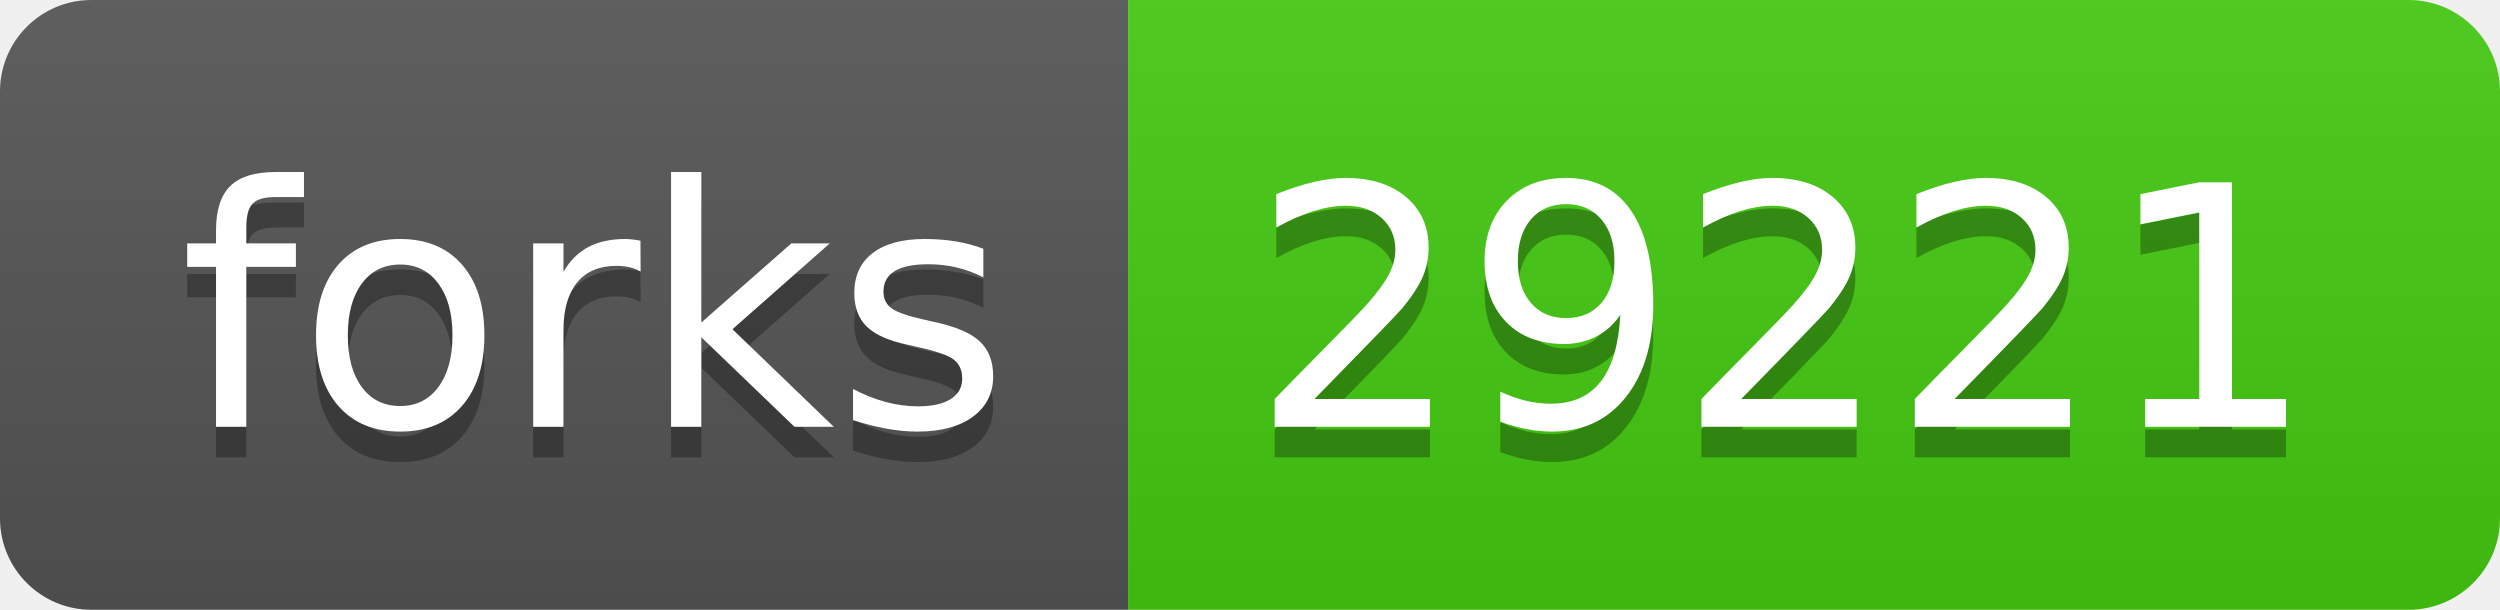
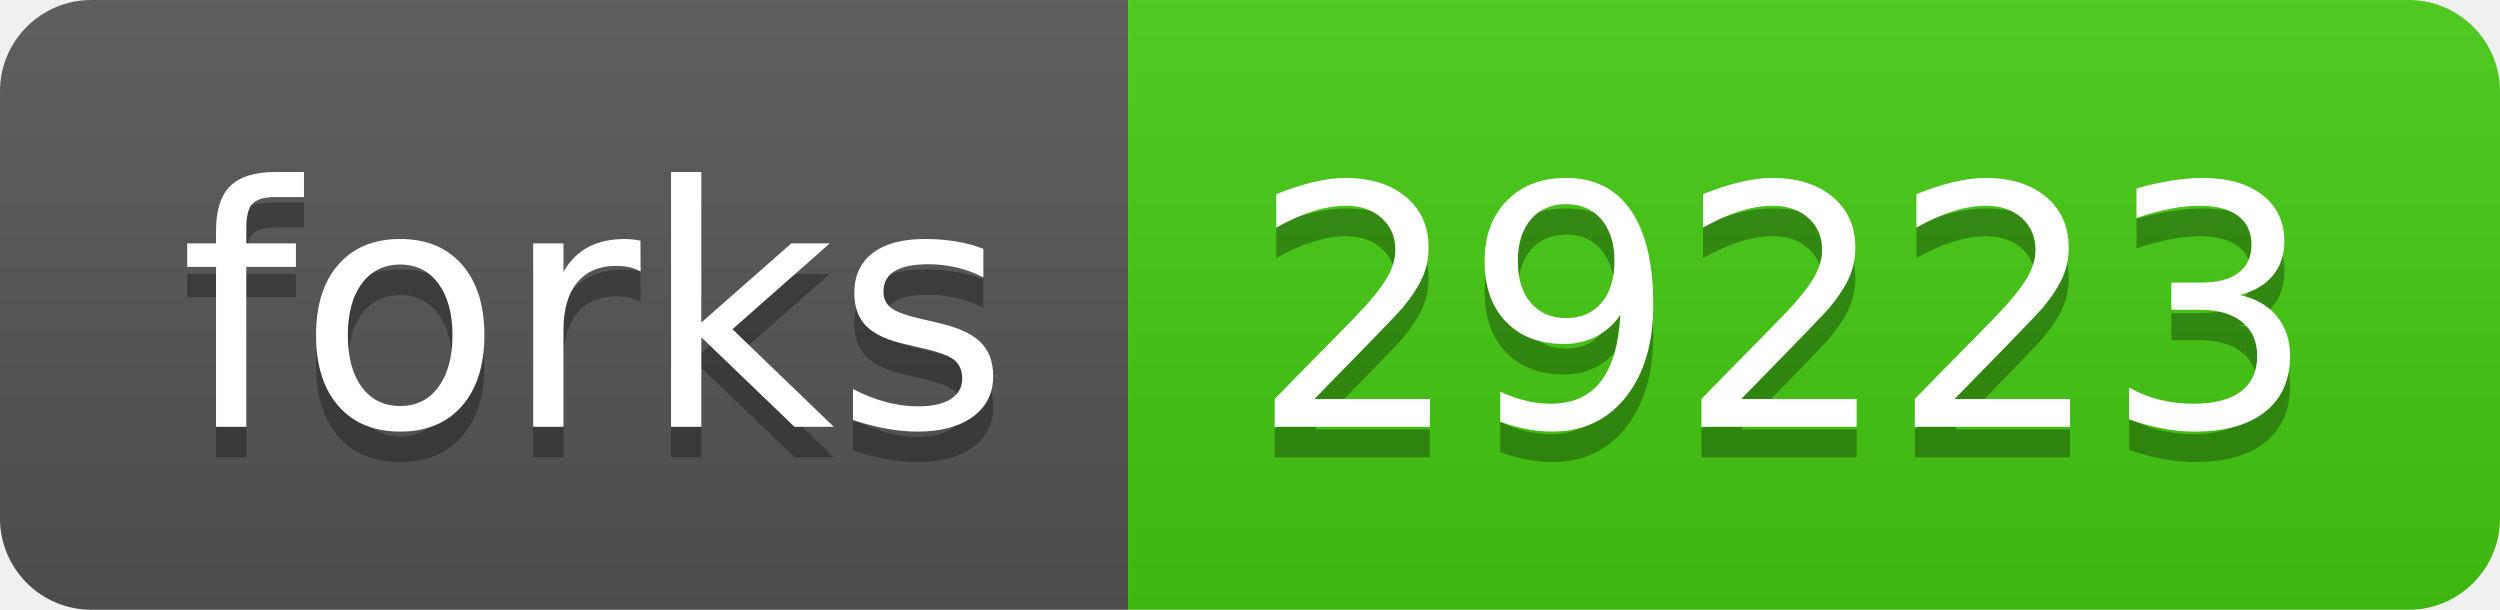
- <svg xmlns="http://www.w3.org/2000/svg" width="82" height="20" role="img" aria-label="forks: 29221">
+ <svg xmlns="http://www.w3.org/2000/svg" width="82" height="20" role="img" aria-label="forks: 29223">
  <linearGradient id="s" x2="0" y2="100%">
    <stop offset="0" stop-color="#bbb" stop-opacity=".1" />
    <stop offset="1" stop-opacity=".1" />
  </linearGradient>
  <clipPath id="r">
    <rect width="82" height="20" rx="3" fill="#fff" />
  </clipPath>
  <g clip-path="url(#r)">
    <rect width="37" height="20" fill="#555" />
    <rect x="37" width="45" height="20" fill="#4c1" />
    <rect width="82" height="20" fill="url(#s)" />
  </g>
  <g fill="#fff" text-anchor="middle" font-family="Verdana,Geneva,DejaVu Sans,sans-serif" text-rendering="geometricPrecision" font-size="110">
    <text aria-hidden="true" x="195" y="150" fill="#010101" fill-opacity=".3" transform="scale(.1)" textLength="270">forks</text>
    <text x="195" y="140" transform="scale(.1)" fill="#fff" textLength="270">forks</text>
-     <text aria-hidden="true" x="585" y="150" fill="#010101" fill-opacity=".3" transform="scale(.1)" textLength="350">29221</text>
-     <text x="585" y="140" transform="scale(.1)" fill="#fff" textLength="350">29221</text>
+     <text aria-hidden="true" x="585" y="150" fill="#010101" fill-opacity=".3" transform="scale(.1)" textLength="350">29223</text>
+     <text x="585" y="140" transform="scale(.1)" fill="#fff" textLength="350">29223</text>
  </g>
</svg>
